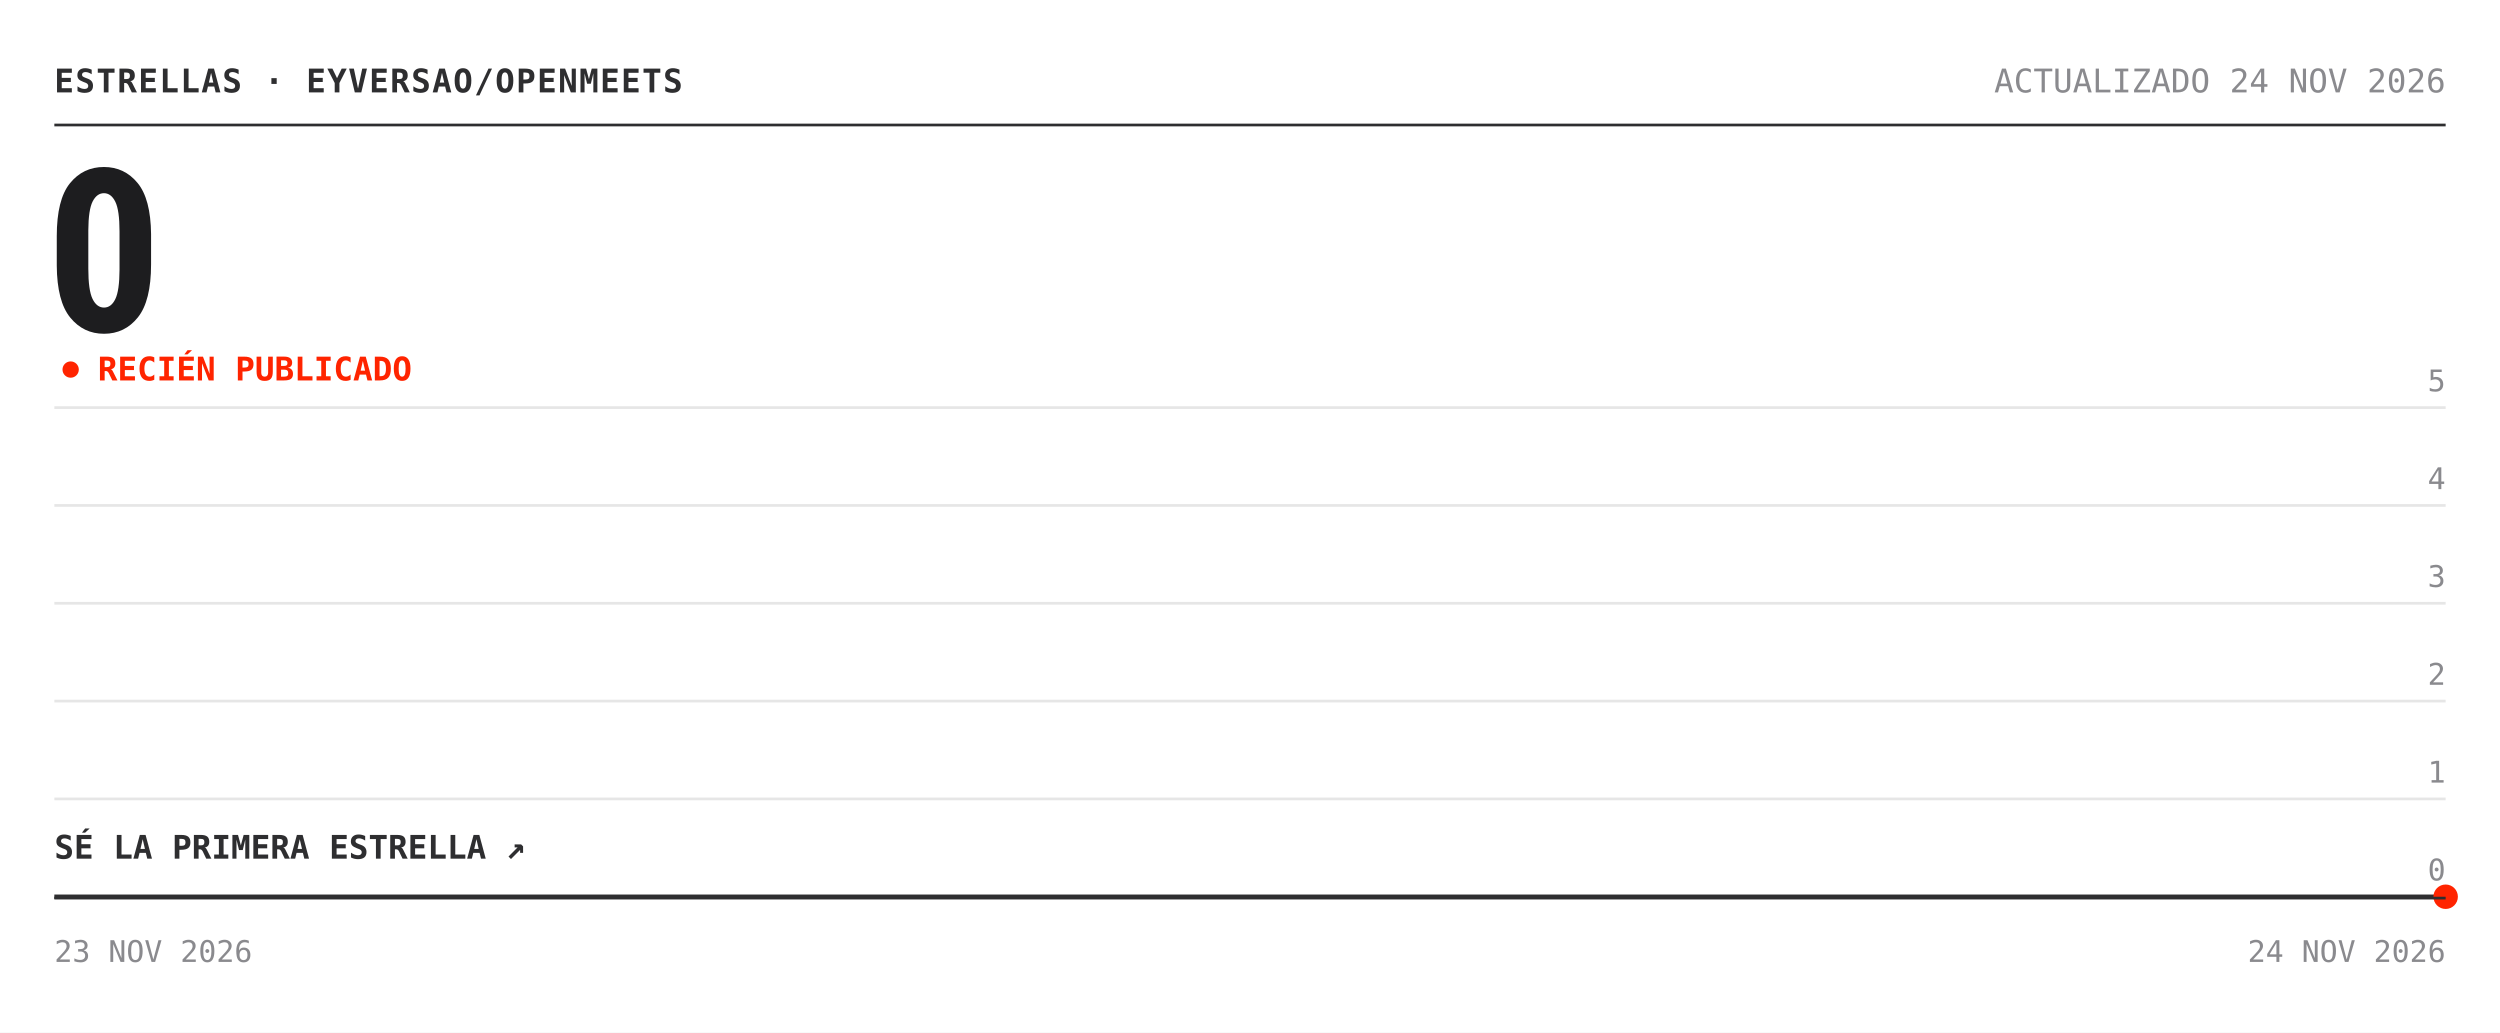
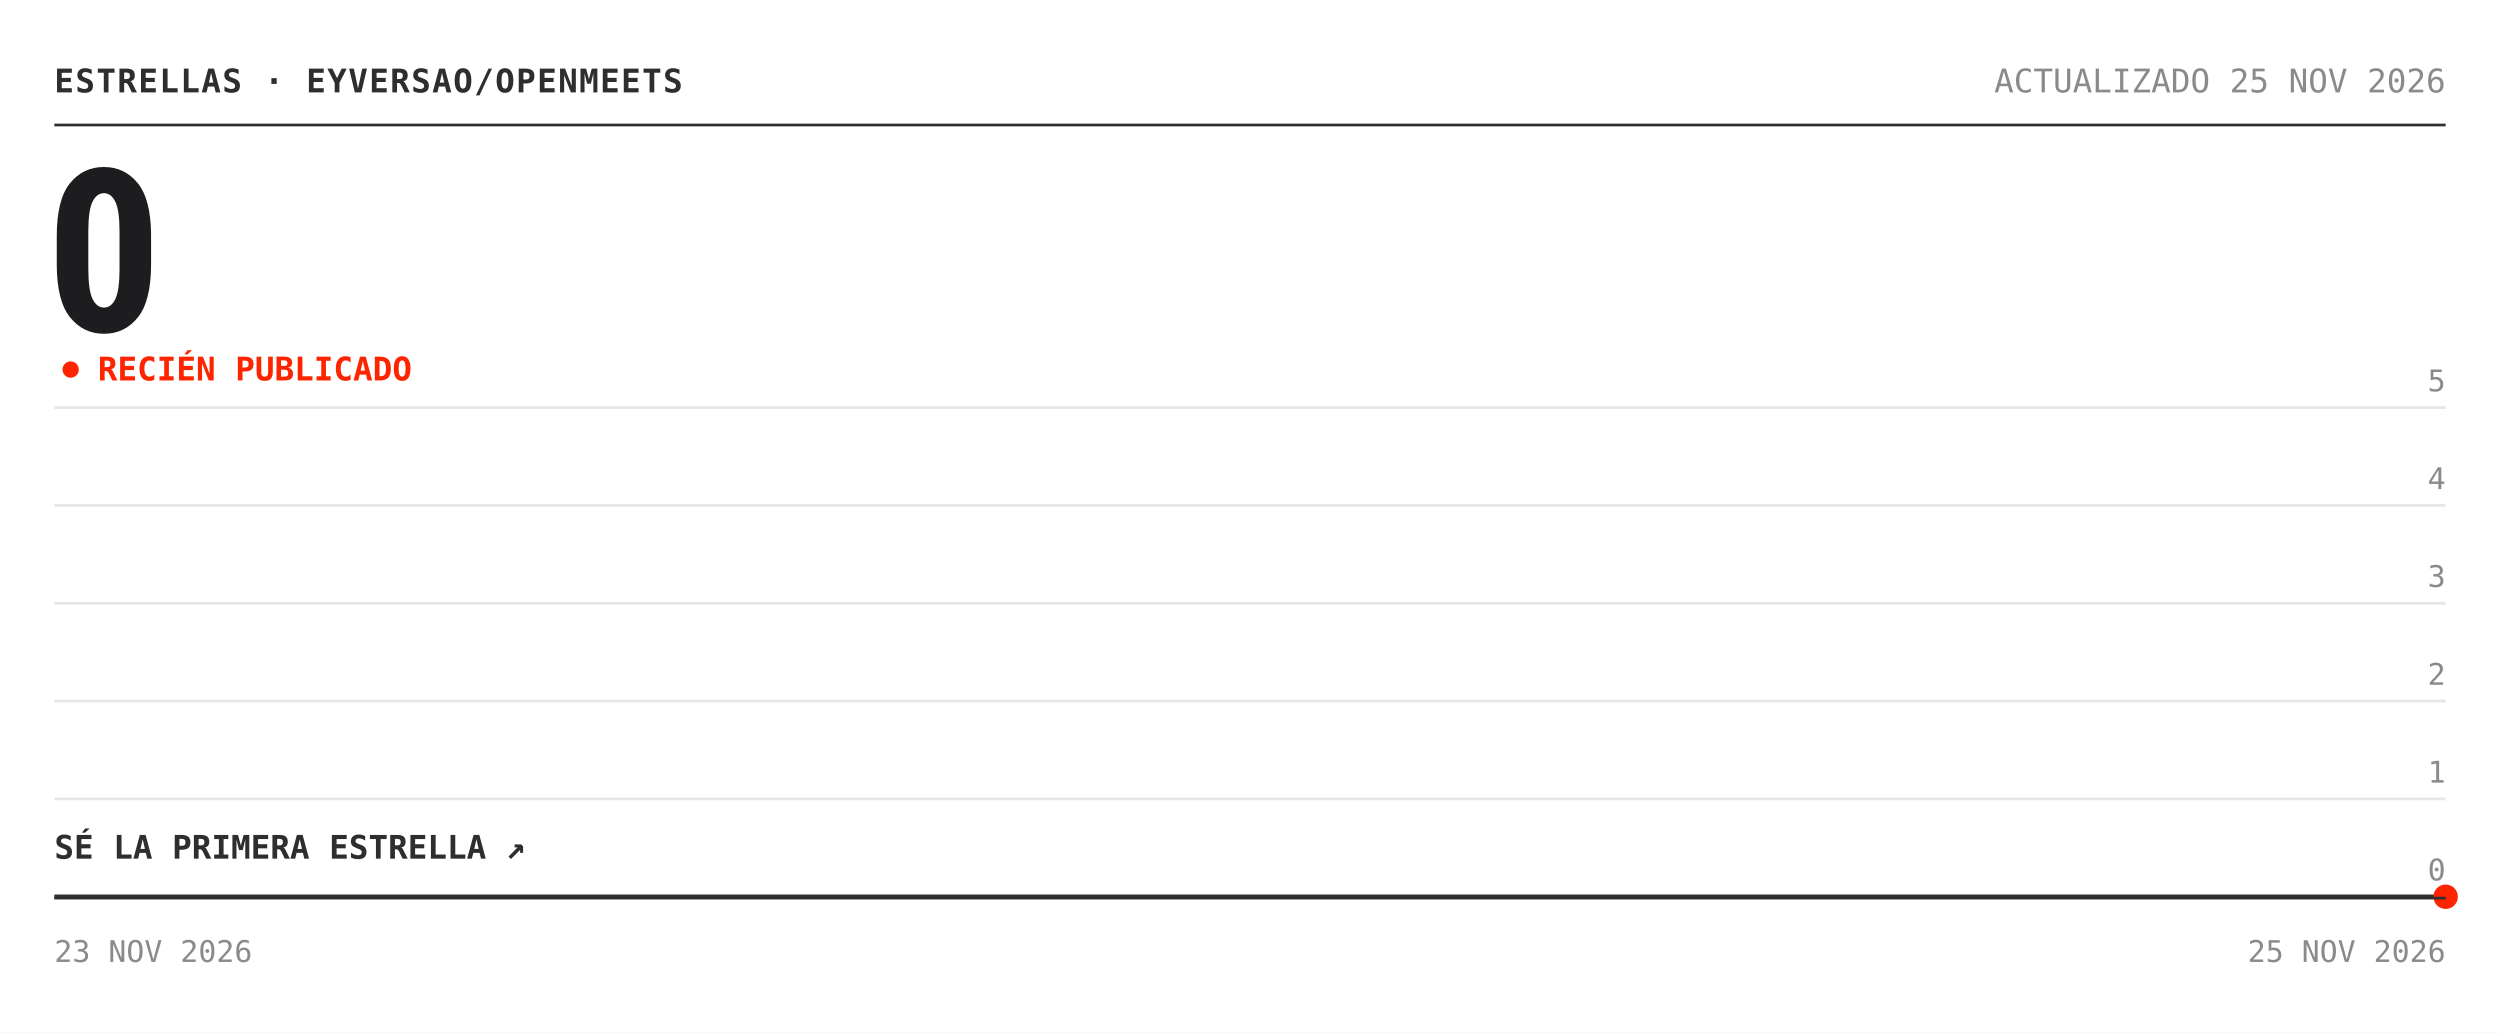
<svg xmlns="http://www.w3.org/2000/svg" width="920" height="380" viewBox="0 0 920 380" role="img" aria-label="Estrellas de eyversao/openmeets: 0">
  <rect width="920" height="380" fill="#ffffff" />
  <text x="20" y="34" font-family="'Chivo Mono', ui-monospace, 'SFMono-Regular', Menlo, Consolas, monospace" font-size="12" font-weight="700" fill="#2e2e30" letter-spacing=".5">ESTRELLAS · EYVERSAO/OPENMEETS</text>
-   <text x="900" y="34" font-family="'Chivo Mono', ui-monospace, 'SFMono-Regular', Menlo, Consolas, monospace" font-size="12" fill="#8a8a8e" text-anchor="end">ACTUALIZADO 24 NOV 2026</text>
+   <text x="900" y="34" font-family="'Chivo Mono', ui-monospace, 'SFMono-Regular', Menlo, Consolas, monospace" font-size="12" fill="#8a8a8e" text-anchor="end">ACTUALIZADO 25 NOV 2026</text>
  <line x1="20" y1="46" x2="900" y2="46" stroke="#2e2e30" />
  <text x="17" y="122" font-family="'Archivo', 'Arial Narrow', 'Roboto Condensed', 'Helvetica Neue', Arial, sans-serif" font-size="84" font-weight="800" font-stretch="condensed" fill="#1d1d1f" letter-spacing="-3">0</text>
  <circle cx="26" cy="136" r="3" fill="#ff2400">
    <animate attributeName="opacity" values="1;.25;1" dur="2s" repeatCount="indefinite" />
  </circle>
  <text x="36" y="140" font-family="'Chivo Mono', ui-monospace, 'SFMono-Regular', Menlo, Consolas, monospace" font-size="12" font-weight="700" fill="#ff2400">RECIÉN PUBLICADO</text>
  <line x1="20" y1="330.0" x2="900" y2="330.0" stroke="#e6e6e6" />
  <text x="900" y="324.0" font-family="'Chivo Mono', ui-monospace, 'SFMono-Regular', Menlo, Consolas, monospace" font-size="11" fill="#8a8a8e" text-anchor="end">0</text>
  <line x1="20" y1="294.0" x2="900" y2="294.0" stroke="#e6e6e6" />
  <text x="900" y="288.0" font-family="'Chivo Mono', ui-monospace, 'SFMono-Regular', Menlo, Consolas, monospace" font-size="11" fill="#8a8a8e" text-anchor="end">1</text>
  <line x1="20" y1="258.0" x2="900" y2="258.0" stroke="#e6e6e6" />
  <text x="900" y="252.0" font-family="'Chivo Mono', ui-monospace, 'SFMono-Regular', Menlo, Consolas, monospace" font-size="11" fill="#8a8a8e" text-anchor="end">2</text>
  <line x1="20" y1="222.0" x2="900" y2="222.0" stroke="#e6e6e6" />
  <text x="900" y="216.0" font-family="'Chivo Mono', ui-monospace, 'SFMono-Regular', Menlo, Consolas, monospace" font-size="11" fill="#8a8a8e" text-anchor="end">3</text>
  <line x1="20" y1="186.0" x2="900" y2="186.0" stroke="#e6e6e6" />
  <text x="900" y="180.0" font-family="'Chivo Mono', ui-monospace, 'SFMono-Regular', Menlo, Consolas, monospace" font-size="11" fill="#8a8a8e" text-anchor="end">4</text>
  <line x1="20" y1="150.0" x2="900" y2="150.0" stroke="#e6e6e6" />
  <text x="900" y="144.0" font-family="'Chivo Mono', ui-monospace, 'SFMono-Regular', Menlo, Consolas, monospace" font-size="11" fill="#8a8a8e" text-anchor="end">5</text>
  <polygon points="20.0,330.0 900.0,330.0 900.0,330.0 20.0,330.0" fill="#ff2400" fill-opacity=".05" />
  <polyline points="20.0,330.0 900.0,330.0" fill="none" stroke="#2e2e30" stroke-width="1.6" stroke-linejoin="round" />
  <circle cx="900.0" cy="330.0" r="4.5" fill="#ff2400" />
  <text x="20" y="316.0" font-family="'Chivo Mono', ui-monospace, 'SFMono-Regular', Menlo, Consolas, monospace" font-size="12" font-weight="700" fill="#2e2e30">SÉ LA PRIMERA ESTRELLA ↗</text>
  <line x1="20" y1="330.5" x2="900" y2="330.5" stroke="#2e2e30" />
  <text x="20" y="354" font-family="'Chivo Mono', ui-monospace, 'SFMono-Regular', Menlo, Consolas, monospace" font-size="11" fill="#8a8a8e">23 NOV 2026</text>
-   <text x="900" y="354" font-family="'Chivo Mono', ui-monospace, 'SFMono-Regular', Menlo, Consolas, monospace" font-size="11" fill="#8a8a8e" text-anchor="end">24 NOV 2026</text>
+   <text x="900" y="354" font-family="'Chivo Mono', ui-monospace, 'SFMono-Regular', Menlo, Consolas, monospace" font-size="11" fill="#8a8a8e" text-anchor="end">25 NOV 2026</text>
</svg>
